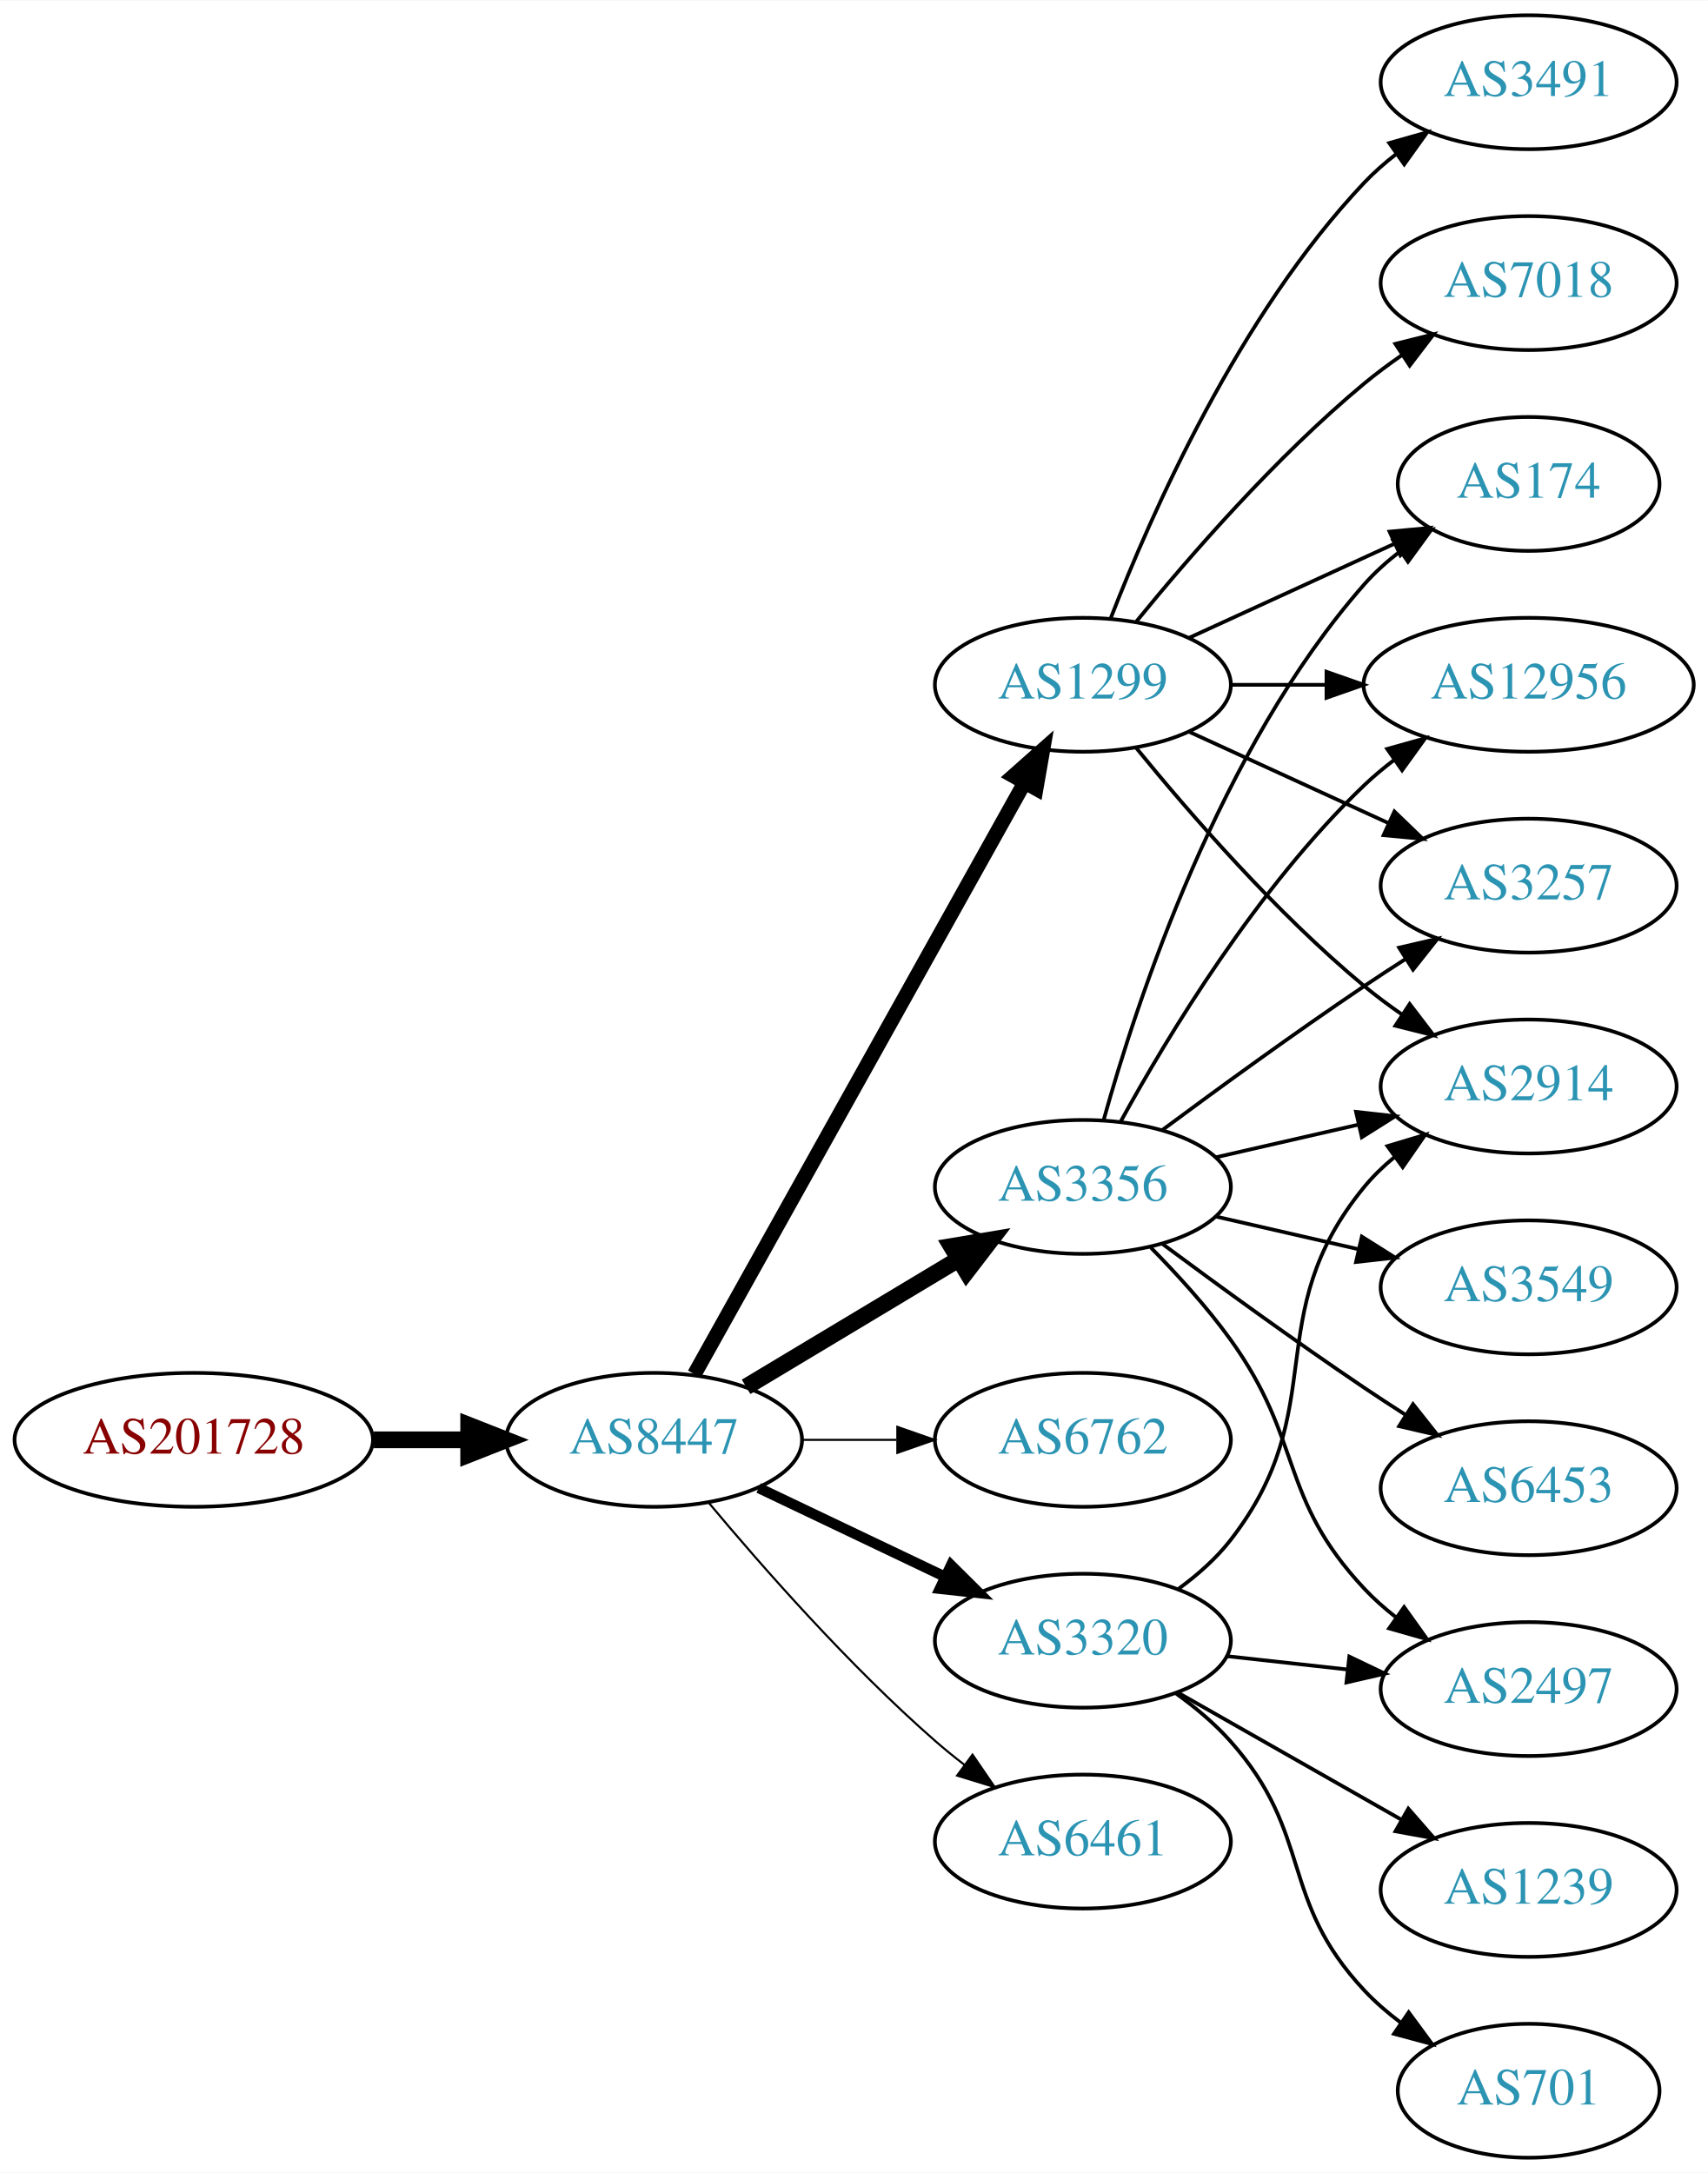
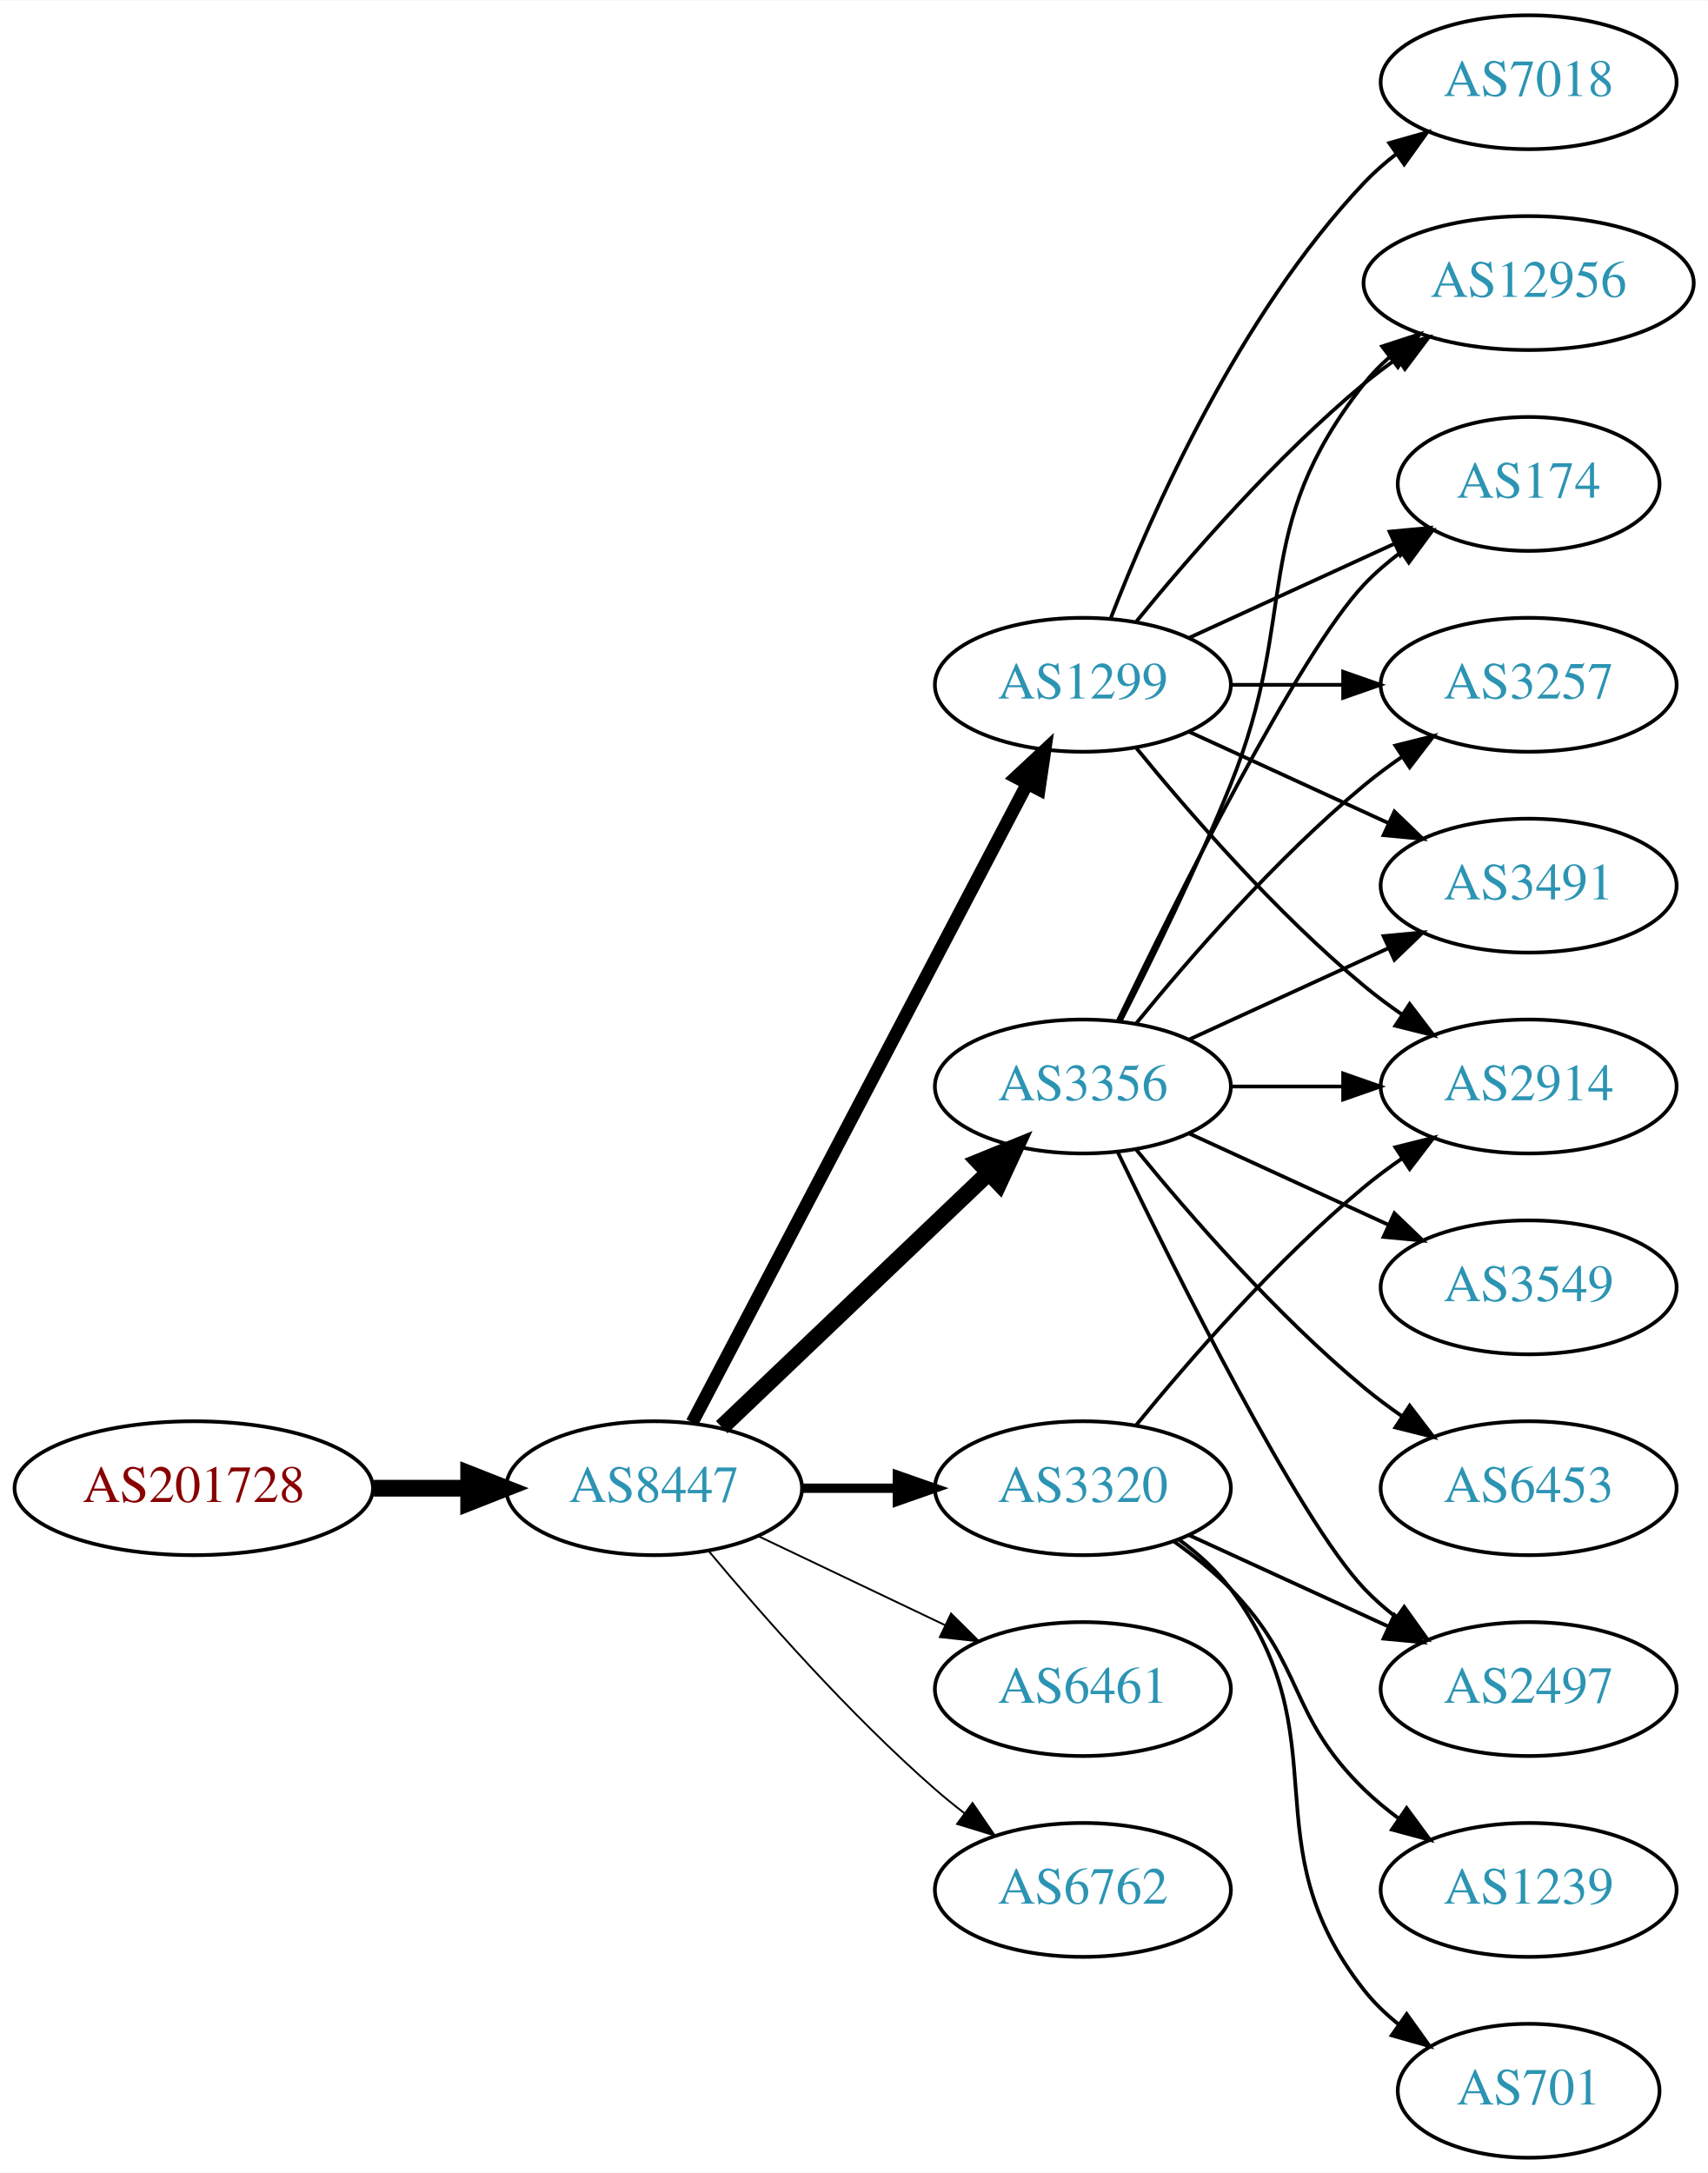
<svg xmlns="http://www.w3.org/2000/svg" xmlns:xlink="http://www.w3.org/1999/xlink" width="459pt" height="584pt" viewBox="0.00 0.00 459.17 584.00">
  <g id="graph0" class="graph" transform="scale(1 1) rotate(0) translate(4 580)">
    <polygon fill="white" stroke="none" points="-4,4 -4,-580 455.17,-580 455.17,4 -4,4" />
    <g id="node1" class="node">
      <g id="a_node1">
        <a xlink:href="/asn/201728" xlink:title="AS201728 ~ DRUCK-AT-AS [AT]">
-           <ellipse fill="#ffffff" stroke="black" cx="48.096" cy="-193" rx="48.192" ry="18" />
-           <text text-anchor="middle" x="48.096" y="-189.3" font-family="Times,serif" font-size="14.00" fill="#880000">AS201728</text>
+           <ellipse fill="#ffffff" stroke="black" cx="48.096" cy="-180" rx="48.192" ry="18" />
+           <text text-anchor="middle" x="48.096" y="-176.3" font-family="Times,serif" font-size="14.00" fill="#880000">AS201728</text>
        </a>
      </g>
    </g>
    <g id="node2" class="node">
      <g id="a_node2">
        <a xlink:href="/asn/8447" xlink:title="AS8447 ~ A1 Telekom Austria AG [AT]">
-           <ellipse fill="#ffffff" stroke="black" cx="171.838" cy="-193" rx="39.794" ry="18" />
-           <text text-anchor="middle" x="171.838" y="-189.3" font-family="Times,serif" font-size="14.00" fill="#2c94b3">AS8447</text>
+           <ellipse fill="#ffffff" stroke="black" cx="171.838" cy="-180" rx="39.794" ry="18" />
+           <text text-anchor="middle" x="171.838" y="-176.3" font-family="Times,serif" font-size="14.00" fill="#2c94b3">AS8447</text>
        </a>
      </g>
    </g>
    <g id="edge1" class="edge">
-       <path fill="none" stroke="black" stroke-width="4.5" d="M96.513,-193C104.867,-193 113.577,-193 121.969,-193" />
-       <polygon fill="black" stroke="black" stroke-width="4.5" points="122.004,-196.938 132.004,-193 122.004,-189.063 122.004,-196.938" />
+       <path fill="none" stroke="black" stroke-width="4.5" d="M96.513,-180C104.867,-180 113.577,-180 121.969,-180" />
+       <polygon fill="black" stroke="black" stroke-width="4.5" points="122.004,-183.938 132.004,-180 122.004,-176.063 122.004,-183.938" />
    </g>
    <g id="node3" class="node">
      <g id="a_node3">
        <a xlink:href="/asn/1299" xlink:title="AS1299 ~ Telia Carrier [EU]">
          <ellipse fill="#ffffff" stroke="black" cx="287.131" cy="-396" rx="39.794" ry="18" />
          <text text-anchor="middle" x="287.131" y="-392.3" font-family="Times,serif" font-size="14.00" fill="#2c94b3">AS1299</text>
        </a>
      </g>
    </g>
    <g id="edge2" class="edge">
-       <path fill="none" stroke="black" stroke-width="3.938" d="M182.694,-210.66C202.664,-246.442 247.992,-327.661 271.451,-369.697" />
-       <polygon fill="black" stroke="black" stroke-width="3.938" points="268.449,-371.499 276.379,-378.526 274.561,-368.088 268.449,-371.499" />
+       <path fill="none" stroke="black" stroke-width="3.5" d="M182.109,-197.676C201.951,-235.505 248.628,-324.499 272.115,-369.278" />
+       <polygon fill="black" stroke="black" stroke-width="3.5" points="269.146,-371.152 276.89,-378.383 275.345,-367.901 269.146,-371.152" />
    </g>
    <g id="node4" class="node">
      <g id="a_node4">
        <a xlink:href="/asn/3356" xlink:title="AS3356 ~ Level 3 Parent, LLC [US]">
-           <ellipse fill="#ffffff" stroke="black" cx="287.131" cy="-261" rx="39.794" ry="18" />
-           <text text-anchor="middle" x="287.131" y="-257.3" font-family="Times,serif" font-size="14.00" fill="#2c94b3">AS3356</text>
+           <ellipse fill="#ffffff" stroke="black" cx="287.131" cy="-288" rx="39.794" ry="18" />
+           <text text-anchor="middle" x="287.131" y="-284.3" font-family="Times,serif" font-size="14.00" fill="#2c94b3">AS3356</text>
        </a>
      </g>
    </g>
    <g id="edge3" class="edge">
-       <path fill="none" stroke="black" stroke-width="4.5" d="M196.588,-207.255C213.205,-217.229 235.601,-230.671 253.837,-241.617" />
-       <polygon fill="black" stroke="black" stroke-width="4.5" points="251.812,-244.993 262.412,-246.764 255.865,-238.241 251.812,-244.993" />
+       <path fill="none" stroke="black" stroke-width="4.5" d="M190.045,-196.403C209.12,-214.587 240.04,-244.063 261.638,-264.651" />
+       <polygon fill="black" stroke="black" stroke-width="4.5" points="259.178,-267.747 269.133,-271.797 264.612,-262.047 259.178,-267.747" />
    </g>
    <g id="node5" class="node">
      <g id="a_node5">
-         <a xlink:href="/asn/6762" xlink:title="AS6762 ~ TELECOM ITALIA SPARKLE S.p.A. [IT]">
-           <ellipse fill="#ffffff" stroke="black" cx="287.131" cy="-193" rx="39.794" ry="18" />
-           <text text-anchor="middle" x="287.131" y="-189.3" font-family="Times,serif" font-size="14.00" fill="#2c94b3">AS6762</text>
+         <a xlink:href="/asn/3320" xlink:title="AS3320 ~ DTAG [DE]">
+           <ellipse fill="#ffffff" stroke="black" cx="287.131" cy="-180" rx="39.794" ry="18" />
+           <text text-anchor="middle" x="287.131" y="-176.3" font-family="Times,serif" font-size="14.00" fill="#2c94b3">AS3320</text>
        </a>
      </g>
    </g>
    <g id="edge4" class="edge">
-       <path fill="none" stroke="black" stroke-width="0.562" d="M211.51,-193C219.713,-193 228.477,-193 237.009,-193" />
-       <polygon fill="black" stroke="black" stroke-width="0.562" points="237.248,-196.5 247.248,-193 237.248,-189.5 237.248,-196.5" />
+       <path fill="none" stroke="black" stroke-width="2.5" d="M211.51,-180C219.713,-180 228.477,-180 237.009,-180" />
+       <polygon fill="black" stroke="black" stroke-width="2.5" points="237.248,-183.5 247.248,-180 237.248,-176.5 237.248,-183.5" />
    </g>
    <g id="node6" class="node">
      <g id="a_node6">
-         <a xlink:href="/asn/3320" xlink:title="AS3320 ~ DTAG [DE]">
-           <ellipse fill="#ffffff" stroke="black" cx="287.131" cy="-139" rx="39.794" ry="18" />
-           <text text-anchor="middle" x="287.131" y="-135.3" font-family="Times,serif" font-size="14.00" fill="#2c94b3">AS3320</text>
+         <a xlink:href="/asn/6461" xlink:title="AS6461 ~ Zayo Bandwidth [US]">
+           <ellipse fill="#ffffff" stroke="black" cx="287.131" cy="-126" rx="39.794" ry="18" />
+           <text text-anchor="middle" x="287.131" y="-122.3" font-family="Times,serif" font-size="14.00" fill="#2c94b3">AS6461</text>
        </a>
      </g>
    </g>
    <g id="edge5" class="edge">
-       <path fill="none" stroke="black" stroke-width="2.812" d="M199.974,-180.066C214.968,-172.919 233.789,-163.948 250.013,-156.215" />
-       <polygon fill="black" stroke="black" stroke-width="2.812" points="251.695,-159.291 259.216,-151.829 248.683,-152.972 251.695,-159.291" />
+       <path fill="none" stroke="black" stroke-width="0.5" d="M199.974,-167.066C214.968,-159.919 233.789,-150.948 250.013,-143.215" />
+       <polygon fill="black" stroke="black" stroke-width="0.5" points="251.695,-146.291 259.216,-138.829 248.683,-139.972 251.695,-146.291" />
    </g>
    <g id="node7" class="node">
      <g id="a_node7">
-         <a xlink:href="/asn/6461" xlink:title="AS6461 ~ Zayo Bandwidth [US]">
-           <ellipse fill="#ffffff" stroke="black" cx="287.131" cy="-85" rx="39.794" ry="18" />
-           <text text-anchor="middle" x="287.131" y="-81.3" font-family="Times,serif" font-size="14.00" fill="#2c94b3">AS6461</text>
+         <a xlink:href="/asn/6762" xlink:title="AS6762 ~ TELECOM ITALIA SPARKLE S.p.A. [IT]">
+           <ellipse fill="#ffffff" stroke="black" cx="287.131" cy="-72" rx="39.794" ry="18" />
+           <text text-anchor="middle" x="287.131" y="-68.3" font-family="Times,serif" font-size="14.00" fill="#2c94b3">AS6762</text>
        </a>
      </g>
    </g>
    <g id="edge6" class="edge">
-       <path fill="none" stroke="black" stroke-width="0.562" d="M186.468,-176.183C200.751,-159.071 224.297,-132.255 247.484,-112 249.95,-109.846 252.589,-107.706 255.286,-105.628" />
-       <polygon fill="black" stroke="black" stroke-width="0.562" points="257.459,-108.375 263.44,-99.63 253.311,-102.736 257.459,-108.375" />
+       <path fill="none" stroke="black" stroke-width="0.5" d="M186.468,-163.183C200.751,-146.071 224.297,-119.255 247.484,-99 249.95,-96.846 252.589,-94.706 255.286,-92.628" />
+       <polygon fill="black" stroke="black" stroke-width="0.5" points="257.459,-95.375 263.44,-86.63 253.311,-89.736 257.459,-95.375" />
    </g>
    <g id="node8" class="node">
      <g id="a_node8">
+         <a xlink:href="/asn/7018" xlink:title="AS7018 ~ AT&amp;T Services, Inc. [US]">
+           <ellipse fill="#ffffff" stroke="black" cx="406.973" cy="-558" rx="39.794" ry="18" />
+           <text text-anchor="middle" x="406.973" y="-554.3" font-family="Times,serif" font-size="14.00" fill="#2c94b3">AS7018</text>
+         </a>
+       </g>
+     </g>
+     <g id="edge7" class="edge">
+       <path fill="none" stroke="black" d="M294.654,-413.994C305.404,-441.728 329.062,-495.429 362.777,-531 365.363,-533.728 368.281,-536.294 371.349,-538.677" />
+       <polygon fill="black" stroke="black" points="369.503,-541.658 379.697,-544.543 373.527,-535.93 369.503,-541.658" />
+     </g>
+     <g id="node9" class="node">
+       <g id="a_node9">
+         <a xlink:href="/asn/3491" xlink:title="AS3491 ~ PCCW Global, Inc. [US]">
+           <ellipse fill="#ffffff" stroke="black" cx="406.973" cy="-342" rx="39.794" ry="18" />
+           <text text-anchor="middle" x="406.973" y="-338.3" font-family="Times,serif" font-size="14.00" fill="#2c94b3">AS3491</text>
+         </a>
+       </g>
+     </g>
+     <g id="edge8" class="edge">
+       <path fill="none" stroke="black" d="M315.76,-383.339C331.717,-376.027 351.987,-366.739 369.27,-358.819" />
+       <polygon fill="black" stroke="black" points="370.885,-361.929 378.518,-354.581 367.969,-355.565 370.885,-361.929" />
+     </g>
+     <g id="node10" class="node">
+       <g id="a_node10">
+         <a xlink:href="/asn/2914" xlink:title="AS2914 ~ NTT America, Inc. [US]">
+           <ellipse fill="#ffffff" stroke="black" cx="406.973" cy="-288" rx="39.794" ry="18" />
+           <text text-anchor="middle" x="406.973" y="-284.3" font-family="Times,serif" font-size="14.00" fill="#2c94b3">AS2914</text>
+         </a>
+       </g>
+     </g>
+     <g id="edge9" class="edge">
+       <path fill="none" stroke="black" d="M301.55,-378.935C315.665,-361.625 339.079,-334.655 362.777,-315 365.994,-312.332 369.494,-309.73 373.065,-307.259" />
+       <polygon fill="black" stroke="black" points="374.988,-310.183 381.421,-301.764 371.143,-304.334 374.988,-310.183" />
+     </g>
+     <g id="node11" class="node">
+       <g id="a_node11">
+         <a xlink:href="/asn/12956" xlink:title="AS12956 ~ TELXIUS [ES]">
+           <ellipse fill="#ffffff" stroke="black" cx="406.973" cy="-504" rx="44.393" ry="18" />
+           <text text-anchor="middle" x="406.973" y="-500.3" font-family="Times,serif" font-size="14.00" fill="#2c94b3">AS12956</text>
+         </a>
+       </g>
+     </g>
+     <g id="edge10" class="edge">
+       <path fill="none" stroke="black" d="M301.55,-413.065C315.665,-430.375 339.079,-457.345 362.777,-477 365.515,-479.271 368.459,-481.494 371.476,-483.63" />
+       <polygon fill="black" stroke="black" points="369.808,-486.725 380.065,-489.379 373.702,-480.908 369.808,-486.725" />
+     </g>
+     <g id="node12" class="node">
+       <g id="a_node12">
        <a xlink:href="/asn/174" xlink:title="AS174 ~ Cogent Communications [US]">
          <ellipse fill="#ffffff" stroke="black" cx="406.973" cy="-450" rx="35.194" ry="18" />
          <text text-anchor="middle" x="406.973" y="-446.3" font-family="Times,serif" font-size="14.00" fill="#2c94b3">AS174</text>
        </a>
      </g>
    </g>
-     <g id="edge7" class="edge">
+     <g id="edge11" class="edge">
      <path fill="none" stroke="black" d="M315.76,-408.661C332.176,-416.183 353.158,-425.798 370.754,-433.861" />
      <polygon fill="black" stroke="black" points="369.583,-437.174 380.132,-438.158 372.499,-430.811 369.583,-437.174" />
    </g>
-     <g id="node9" class="node">
-       <g id="a_node9">
-         <a xlink:href="/asn/12956" xlink:title="AS12956 ~ TELXIUS [ES]">
-           <ellipse fill="#ffffff" stroke="black" cx="406.973" cy="-396" rx="44.393" ry="18" />
-           <text text-anchor="middle" x="406.973" y="-392.3" font-family="Times,serif" font-size="14.00" fill="#2c94b3">AS12956</text>
-         </a>
-       </g>
-     </g>
-     <g id="edge8" class="edge">
-       <path fill="none" stroke="black" d="M327.044,-396C335.146,-396 343.821,-396 352.348,-396" />
-       <polygon fill="black" stroke="black" points="352.625,-399.5 362.625,-396 352.625,-392.5 352.625,-399.5" />
-     </g>
-     <g id="node10" class="node">
-       <g id="a_node10">
-         <a xlink:href="/asn/3257" xlink:title="AS3257 ~ GTT [DE]">
-           <ellipse fill="#ffffff" stroke="black" cx="406.973" cy="-342" rx="39.794" ry="18" />
-           <text text-anchor="middle" x="406.973" y="-338.3" font-family="Times,serif" font-size="14.00" fill="#2c94b3">AS3257</text>
-         </a>
-       </g>
-     </g>
-     <g id="edge9" class="edge">
-       <path fill="none" stroke="black" d="M315.76,-383.339C331.717,-376.027 351.987,-366.739 369.27,-358.819" />
-       <polygon fill="black" stroke="black" points="370.885,-361.929 378.518,-354.581 367.969,-355.565 370.885,-361.929" />
-     </g>
-     <g id="node11" class="node">
-       <g id="a_node11">
-         <a xlink:href="/asn/7018" xlink:title="AS7018 ~ AT&amp;T Services, Inc. [US]">
-           <ellipse fill="#ffffff" stroke="black" cx="406.973" cy="-504" rx="39.794" ry="18" />
-           <text text-anchor="middle" x="406.973" y="-500.3" font-family="Times,serif" font-size="14.00" fill="#2c94b3">AS7018</text>
-         </a>
-       </g>
-     </g>
-     <g id="edge10" class="edge">
-       <path fill="none" stroke="black" d="M301.55,-413.065C315.665,-430.375 339.079,-457.345 362.777,-477 365.994,-479.668 369.494,-482.27 373.065,-484.741" />
-       <polygon fill="black" stroke="black" points="371.143,-487.666 381.421,-490.236 374.988,-481.817 371.143,-487.666" />
-     </g>
-     <g id="node12" class="node">
-       <g id="a_node12">
-         <a xlink:href="/asn/2914" xlink:title="AS2914 ~ NTT America, Inc. [US]">
-           <ellipse fill="#ffffff" stroke="black" cx="406.973" cy="-288" rx="39.794" ry="18" />
-           <text text-anchor="middle" x="406.973" y="-284.3" font-family="Times,serif" font-size="14.00" fill="#2c94b3">AS2914</text>
-         </a>
-       </g>
-     </g>
-     <g id="edge11" class="edge">
-       <path fill="none" stroke="black" d="M301.55,-378.935C315.665,-361.625 339.079,-334.655 362.777,-315 365.994,-312.332 369.494,-309.73 373.065,-307.259" />
-       <polygon fill="black" stroke="black" points="374.988,-310.183 381.421,-301.764 371.143,-304.334 374.988,-310.183" />
-     </g>
    <g id="node13" class="node">
      <g id="a_node13">
-         <a xlink:href="/asn/3491" xlink:title="AS3491 ~ PCCW Global, Inc. [US]">
-           <ellipse fill="#ffffff" stroke="black" cx="406.973" cy="-558" rx="39.794" ry="18" />
-           <text text-anchor="middle" x="406.973" y="-554.3" font-family="Times,serif" font-size="14.00" fill="#2c94b3">AS3491</text>
+         <a xlink:href="/asn/3257" xlink:title="AS3257 ~ GTT [DE]">
+           <ellipse fill="#ffffff" stroke="black" cx="406.973" cy="-396" rx="39.794" ry="18" />
+           <text text-anchor="middle" x="406.973" y="-392.3" font-family="Times,serif" font-size="14.00" fill="#2c94b3">AS3257</text>
        </a>
      </g>
    </g>
    <g id="edge12" class="edge">
-       <path fill="none" stroke="black" d="M294.654,-413.994C305.404,-441.728 329.062,-495.429 362.777,-531 365.363,-533.728 368.281,-536.294 371.349,-538.677" />
-       <polygon fill="black" stroke="black" points="369.503,-541.658 379.697,-544.543 373.527,-535.93 369.503,-541.658" />
-     </g>
-     <g id="edge15" class="edge">
-       <path fill="none" stroke="black" d="M292.704,-278.946C301.61,-310.995 323.894,-378.842 362.777,-423 365.605,-426.211 368.906,-429.172 372.401,-431.864" />
-       <polygon fill="black" stroke="black" points="370.558,-434.845 380.776,-437.645 374.535,-429.084 370.558,-434.845" />
+       <path fill="none" stroke="black" d="M327.044,-396C336.597,-396 346.947,-396 356.909,-396" />
+       <polygon fill="black" stroke="black" points="357.102,-399.5 367.102,-396 357.102,-392.5 357.102,-399.5" />
+     </g>
+     <g id="edge18" class="edge">
+       <path fill="none" stroke="black" d="M315.76,-300.661C331.717,-307.973 351.987,-317.261 369.27,-325.181" />
+       <polygon fill="black" stroke="black" points="367.969,-328.435 378.518,-329.419 370.885,-322.071 367.969,-328.435" />
+     </g>
+     <g id="edge20" class="edge">
+       <path fill="none" stroke="black" d="M327.044,-288C336.597,-288 346.947,-288 356.909,-288" />
+       <polygon fill="black" stroke="black" points="357.102,-291.5 367.102,-288 357.102,-284.5 357.102,-291.5" />
+     </g>
+     <g id="edge19" class="edge">
+       <path fill="none" stroke="black" d="M297.212,-305.417C305.48,-321.634 317.742,-346.603 326.777,-369 345.707,-415.922 331.479,-437.246 362.777,-477 364.802,-479.571 367.143,-481.963 369.668,-484.174" />
+       <polygon fill="black" stroke="black" points="367.582,-486.984 377.657,-490.261 371.824,-481.416 367.582,-486.984" />
+     </g>
+     <g id="edge16" class="edge">
+       <path fill="none" stroke="black" d="M296.478,-305.595C311.945,-337.732 345.09,-404.34 362.777,-423 365.72,-426.105 369.094,-429.001 372.629,-431.655" />
+       <polygon fill="black" stroke="black" points="370.815,-434.654 381.048,-437.397 374.759,-428.871 370.815,-434.654" />
    </g>
    <g id="edge14" class="edge">
-       <path fill="none" stroke="black" d="M297.372,-278.713C309.918,-301.561 334.095,-341.611 362.777,-369 365.284,-371.393 368.035,-373.687 370.898,-375.855" />
-       <polygon fill="black" stroke="black" points="368.944,-378.759 379.148,-381.61 372.949,-373.018 368.944,-378.759" />
-     </g>
-     <g id="edge17" class="edge">
-       <path fill="none" stroke="black" d="M308.461,-276.277C323.324,-287.304 344.068,-302.407 362.777,-315 366.326,-317.389 370.077,-319.839 373.825,-322.242" />
-       <polygon fill="black" stroke="black" points="372.151,-325.325 382.474,-327.712 375.893,-319.409 372.151,-325.325" />
-     </g>
-     <g id="edge16" class="edge">
-       <path fill="none" stroke="black" d="M322.85,-268.955C334.85,-271.704 348.471,-274.825 361.164,-277.733" />
-       <polygon fill="black" stroke="black" points="360.566,-281.187 371.095,-280.009 362.129,-274.364 360.566,-281.187" />
+       <path fill="none" stroke="black" d="M301.55,-305.065C315.665,-322.375 339.079,-349.345 362.777,-369 365.994,-371.668 369.494,-374.27 373.065,-376.741" />
+       <polygon fill="black" stroke="black" points="371.143,-379.666 381.421,-382.236 374.988,-373.817 371.143,-379.666" />
    </g>
    <g id="node14" class="node">
      <g id="a_node14">
        <a xlink:href="/asn/3549" xlink:title="AS3549 ~ Level 3 Parent, LLC [US]">
          <ellipse fill="#ffffff" stroke="black" cx="406.973" cy="-234" rx="39.794" ry="18" />
          <text text-anchor="middle" x="406.973" y="-230.3" font-family="Times,serif" font-size="14.00" fill="#2c94b3">AS3549</text>
        </a>
      </g>
    </g>
    <g id="edge13" class="edge">
-       <path fill="none" stroke="black" d="M322.85,-253.045C334.85,-250.296 348.471,-247.175 361.164,-244.267" />
-       <polygon fill="black" stroke="black" points="362.129,-247.636 371.095,-241.991 360.566,-240.813 362.129,-247.636" />
+       <path fill="none" stroke="black" d="M315.76,-275.339C331.717,-268.027 351.987,-258.739 369.27,-250.819" />
+       <polygon fill="black" stroke="black" points="370.885,-253.929 378.518,-246.581 367.969,-247.565 370.885,-253.929" />
    </g>
    <g id="node15" class="node">
      <g id="a_node15">
+         <a xlink:href="/asn/2497" xlink:title="AS2497 ~ Internet Initiative Japan Inc. [JP]">
+           <ellipse fill="#ffffff" stroke="black" cx="406.973" cy="-126" rx="39.794" ry="18" />
+           <text text-anchor="middle" x="406.973" y="-122.3" font-family="Times,serif" font-size="14.00" fill="#2c94b3">AS2497</text>
+         </a>
+       </g>
+     </g>
+     <g id="edge15" class="edge">
+       <path fill="none" stroke="black" d="M296.478,-270.405C311.945,-238.268 345.09,-171.66 362.777,-153 365.363,-150.272 368.281,-147.706 371.349,-145.323" />
+       <polygon fill="black" stroke="black" points="373.527,-148.07 379.697,-139.457 369.503,-142.342 373.527,-148.07" />
+     </g>
+     <g id="node16" class="node">
+       <g id="a_node16">
        <a xlink:href="/asn/6453" xlink:title="AS6453 ~ TATA COMMUNICATIONS (AMERICA) INC [US]">
          <ellipse fill="#ffffff" stroke="black" cx="406.973" cy="-180" rx="39.794" ry="18" />
          <text text-anchor="middle" x="406.973" y="-176.3" font-family="Times,serif" font-size="14.00" fill="#2c94b3">AS6453</text>
        </a>
      </g>
    </g>
-     <g id="edge18" class="edge">
-       <path fill="none" stroke="black" d="M308.461,-245.723C323.324,-234.696 344.068,-219.593 362.777,-207 366.326,-204.611 370.077,-202.161 373.825,-199.758" />
-       <polygon fill="black" stroke="black" points="375.893,-202.591 382.474,-194.288 372.151,-196.675 375.893,-202.591" />
-     </g>
-     <g id="node16" class="node">
-       <g id="a_node16">
-         <a xlink:href="/asn/2497" xlink:title="AS2497 ~ Internet Initiative Japan Inc. [JP]">
-           <ellipse fill="#ffffff" stroke="black" cx="406.973" cy="-126" rx="39.794" ry="18" />
-           <text text-anchor="middle" x="406.973" y="-122.3" font-family="Times,serif" font-size="14.00" fill="#2c94b3">AS2497</text>
-         </a>
-       </g>
-     </g>
-     <g id="edge19" class="edge">
-       <path fill="none" stroke="black" d="M305.365,-244.722C312.467,-237.527 320.487,-228.729 326.777,-220 346.541,-192.575 339.671,-177.674 362.777,-153 365.347,-150.257 368.253,-147.68 371.314,-145.29" />
-       <polygon fill="black" stroke="black" points="373.494,-148.036 379.653,-139.415 369.463,-142.313 373.494,-148.036" />
-     </g>
-     <g id="edge20" class="edge">
-       <path fill="none" stroke="black" d="M312.913,-152.995C317.997,-156.719 322.956,-161.092 326.777,-166 354.518,-201.625 334.134,-226.096 362.777,-261 365.162,-263.906 367.945,-266.59 370.929,-269.048" />
-       <polygon fill="black" stroke="black" points="369.01,-271.98 379.16,-275.017 373.12,-266.313 369.01,-271.98" />
+     <g id="edge17" class="edge">
+       <path fill="none" stroke="black" d="M301.55,-270.935C315.665,-253.625 339.079,-226.655 362.777,-207 365.994,-204.332 369.494,-201.73 373.065,-199.259" />
+       <polygon fill="black" stroke="black" points="374.988,-202.183 381.421,-193.764 371.143,-196.334 374.988,-202.183" />
+     </g>
+     <g id="edge24" class="edge">
+       <path fill="none" stroke="black" d="M301.55,-197.065C315.665,-214.375 339.079,-241.345 362.777,-261 365.994,-263.668 369.494,-266.27 373.065,-268.741" />
+       <polygon fill="black" stroke="black" points="371.143,-271.666 381.421,-274.236 374.988,-265.817 371.143,-271.666" />
    </g>
    <g id="edge22" class="edge">
-       <path fill="none" stroke="black" d="M325.741,-134.851C336.052,-133.713 347.369,-132.465 358.17,-131.274" />
-       <polygon fill="black" stroke="black" points="358.761,-134.73 368.316,-130.154 357.993,-127.772 358.761,-134.73" />
+       <path fill="none" stroke="black" d="M315.76,-167.339C331.717,-160.027 351.987,-150.739 369.27,-142.819" />
+       <polygon fill="black" stroke="black" points="370.885,-145.929 378.518,-138.581 367.969,-139.565 370.885,-145.929" />
    </g>
    <g id="node17" class="node">
      <g id="a_node17">
        <a xlink:href="/asn/701" xlink:title="AS701 ~ UUNET [US]">
          <ellipse fill="#ffffff" stroke="black" cx="406.973" cy="-18" rx="35.194" ry="18" />
          <text text-anchor="middle" x="406.973" y="-14.3" font-family="Times,serif" font-size="14.00" fill="#2c94b3">AS701</text>
        </a>
      </g>
    </g>
    <g id="edge21" class="edge">
-       <path fill="none" stroke="black" d="M312.046,-124.91C317.289,-121.14 322.534,-116.77 326.777,-112 349.245,-86.743 339.671,-69.674 362.777,-45 365.702,-41.877 369.063,-38.971 372.592,-36.31" />
-       <polygon fill="black" stroke="black" points="374.722,-39.093 381.004,-30.562 370.773,-33.314 374.722,-39.093" />
+       <path fill="none" stroke="black" d="M313.062,-166.118C318.138,-162.389 323.056,-157.984 326.777,-153 357.049,-112.458 331.479,-84.754 362.777,-45 365.424,-41.639 368.613,-38.584 372.044,-35.839" />
+       <polygon fill="black" stroke="black" points="374.182,-38.614 380.351,-30 370.157,-32.887 374.182,-38.614" />
    </g>
    <g id="node18" class="node">
      <g id="a_node18">
        <a xlink:href="/asn/1239" xlink:title="AS1239 ~ Sprint [US]">
          <ellipse fill="#ffffff" stroke="black" cx="406.973" cy="-72" rx="39.794" ry="18" />
          <text text-anchor="middle" x="406.973" y="-68.3" font-family="Times,serif" font-size="14.00" fill="#2c94b3">AS1239</text>
        </a>
      </g>
    </g>
    <g id="edge23" class="edge">
-       <path fill="none" stroke="black" d="M312.548,-125.118C330.008,-115.191 353.708,-101.716 372.869,-90.822" />
-       <polygon fill="black" stroke="black" points="374.624,-93.85 381.588,-85.865 371.165,-87.765 374.624,-93.85" />
+       <path fill="none" stroke="black" d="M311.725,-165.611C316.981,-161.852 322.313,-157.563 326.777,-153 346.95,-132.383 342.084,-119.094 362.777,-99 365.623,-96.237 368.796,-93.614 372.096,-91.166" />
+       <polygon fill="black" stroke="black" points="374.162,-93.993 380.444,-85.462 370.213,-88.214 374.162,-93.993" />
    </g>
  </g>
</svg>
